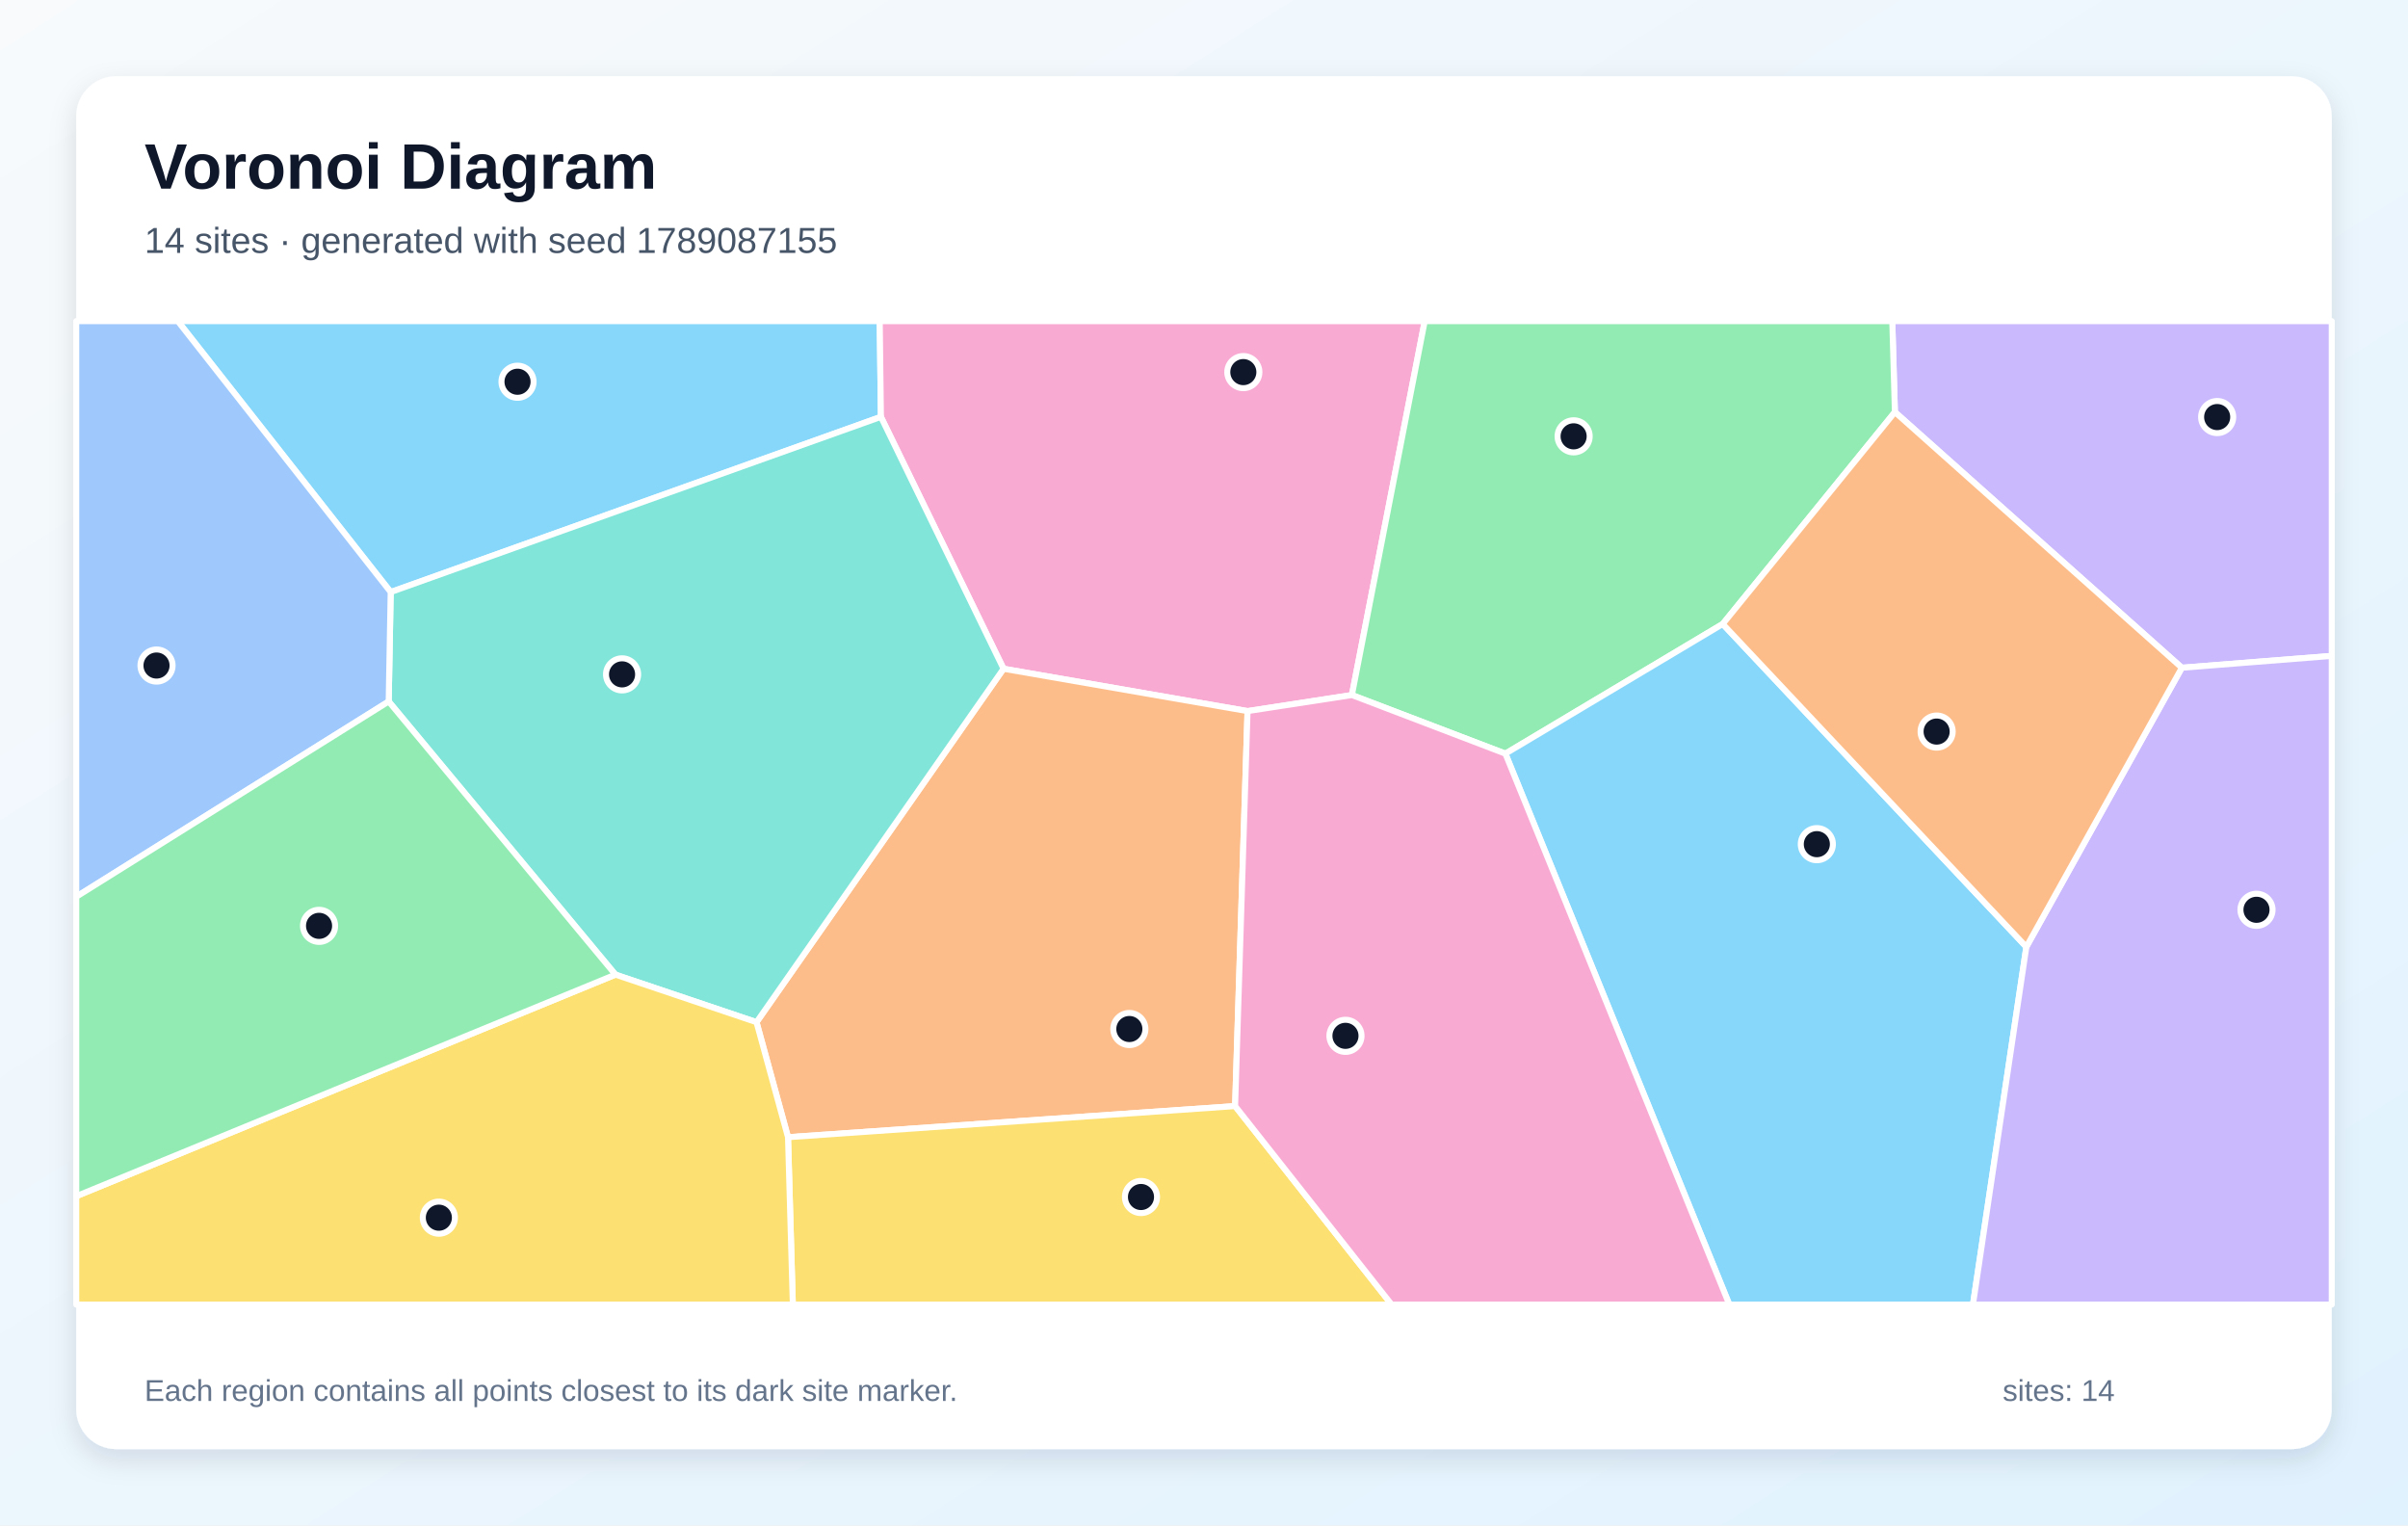
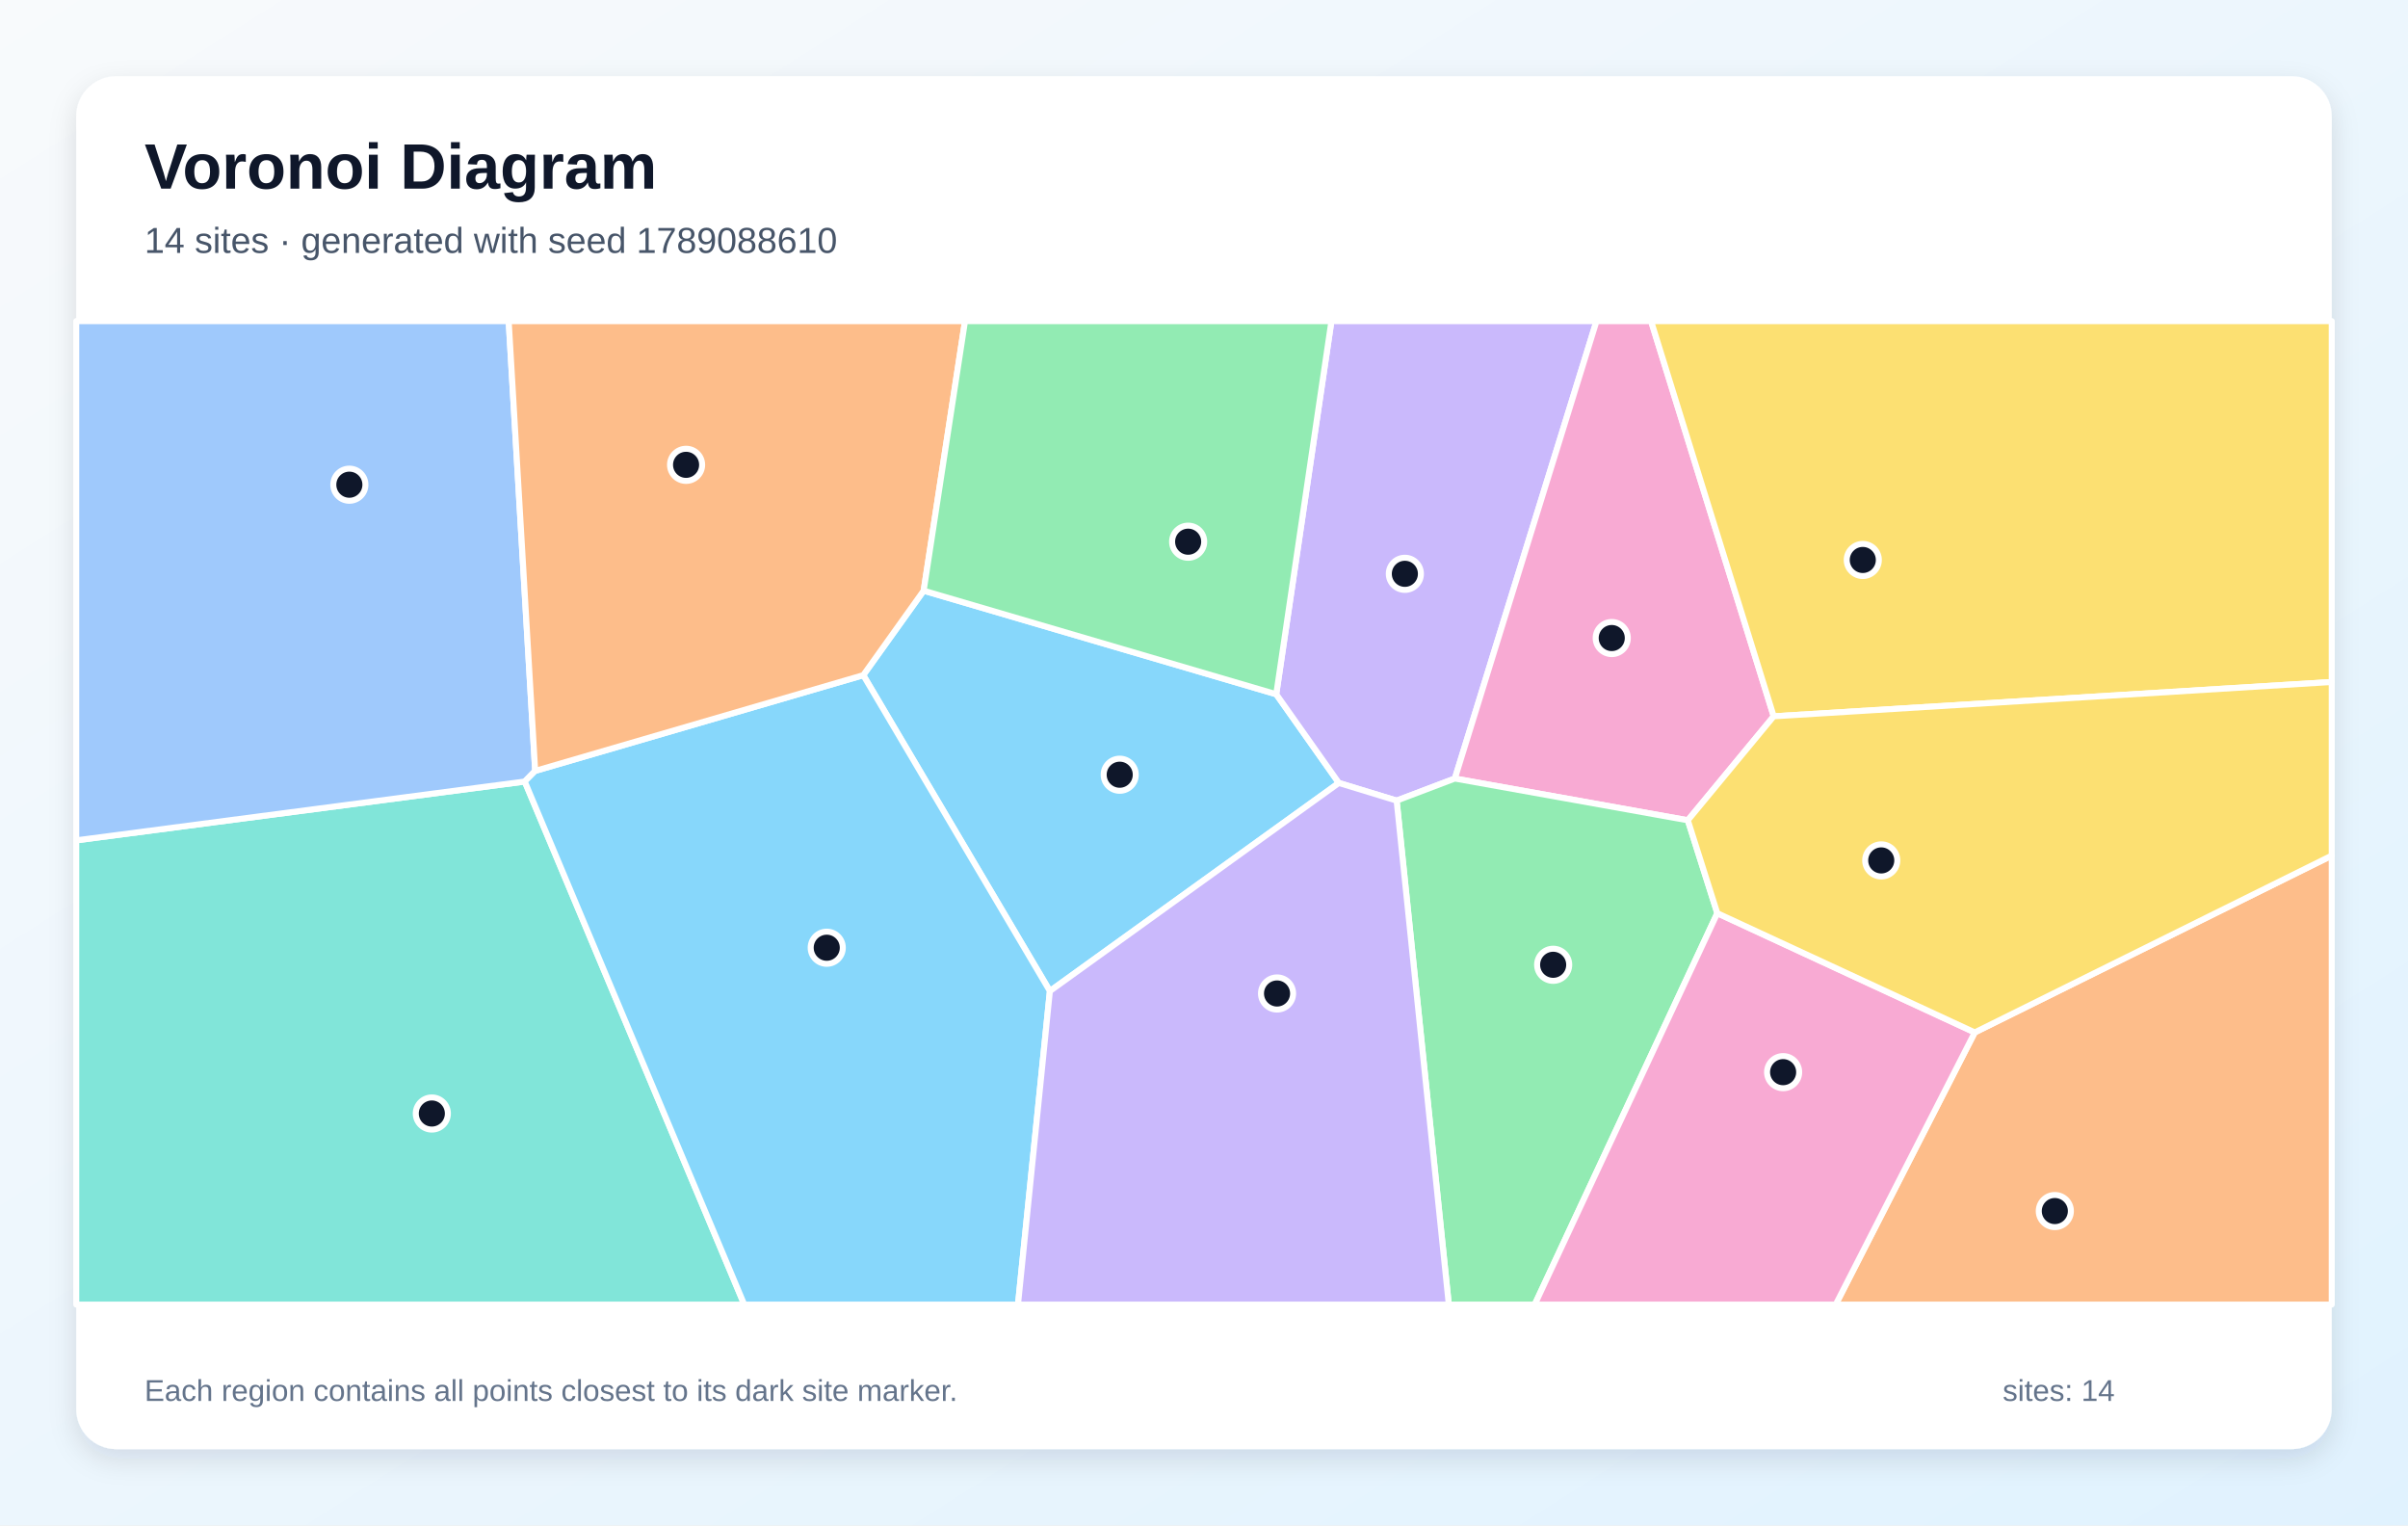
<svg xmlns="http://www.w3.org/2000/svg" width="1200" height="760" viewBox="0 0 1200 760" role="img" aria-labelledby="title description">
  <defs>
    <linearGradient id="background" x1="0" y1="0" x2="1" y2="1">
      <stop stop-color="#F8FAFC" />
      <stop offset="1" stop-color="#E0F2FE" />
    </linearGradient>
    <filter id="shadow" x="-10%" y="-10%" width="120%" height="120%">
      <feDropShadow dx="0" dy="5" stdDeviation="7" flood-color="#0F172A" flood-opacity=".12" />
    </filter>
  </defs>
  <rect width="1200" height="760" fill="url(#background)" />
  <rect x="38" y="38" width="1124" height="684" rx="20" fill="#FFFFFF" filter="url(#shadow)" />
  <g font-family="Arial, sans-serif">
    <text x="72" y="94" font-size="32" font-weight="700" fill="#0F172A">Voronoi Diagram</text>
-     <text x="72" y="126" font-size="18" fill="#475569">14 sites · generated with seed 1789087155</text>
+     <text x="72" y="126" font-size="18" fill="#475569">14 sites · generated with seed 1789088610</text>
  </g>
  <g stroke="#FFFFFF" stroke-width="3" stroke-linejoin="round">
-     <polygon points="194.7,295.0 88.6,160.0 438.4,160.0 439.0,207.7" fill="#38BDF8" fill-opacity="0.60" />
-     <polygon points="1087.3,332.7 944.3,205.3 943.0,160.0 1162.0,160.0 1162.0,326.8" fill="#A78BFA" fill-opacity="0.60" />
-     <polygon points="673.7,346.3 621.7,354.3 500.1,333.2 439.0,207.7 438.4,160.0 710.0,160.0" fill="#F472B6" fill-opacity="0.60" />
-     <polygon points="615.5,551.1 392.7,566.6 377.0,509.3 500.1,333.2 621.7,354.3" fill="#FB923C" fill-opacity="0.60" />
-     <polygon points="392.7,566.6 615.5,551.1 693.5,650.0 395.1,650.0" fill="#FACC15" fill-opacity="0.60" />
-     <polygon points="858.5,310.9 750.2,375.5 673.7,346.3 710.0,160.0 943.0,160.0 944.3,205.3" fill="#4ADE80" fill-opacity="0.60" />
-     <polygon points="306.7,485.6 193.7,349.5 194.7,295.0 439.0,207.7 500.1,333.2 377.0,509.3" fill="#2DD4BF" fill-opacity="0.60" />
-     <polygon points="38.0,446.8 38.0,160.0 88.6,160.0 194.7,295.0 193.7,349.5" fill="#60A5FA" fill-opacity="0.60" />
-     <polygon points="750.2,375.5 858.5,310.9 1009.8,471.8 983.2,650.0 861.8,650.0" fill="#38BDF8" fill-opacity="0.60" />
-     <polygon points="1009.8,471.8 1087.3,332.7 1162.0,326.8 1162.0,650.0 983.2,650.0" fill="#A78BFA" fill-opacity="0.60" />
-     <polygon points="615.5,551.1 621.7,354.3 673.7,346.3 750.2,375.5 861.8,650.0 693.5,650.0" fill="#F472B6" fill-opacity="0.60" />
-     <polygon points="1009.8,471.8 858.5,310.9 944.3,205.3 1087.3,332.7" fill="#FB923C" fill-opacity="0.60" />
-     <polygon points="38.0,596.0 306.7,485.6 377.0,509.3 392.7,566.6 395.1,650.0 38.0,650.0" fill="#FACC15" fill-opacity="0.60" />
-     <polygon points="38.0,596.0 38.0,446.8 193.7,349.5 306.7,485.6" fill="#4ADE80" fill-opacity="0.60" />
+     <polygon points="523.2,493.8 430.2,336.4 460.3,294.3 636.0,345.9 667.2,390.1" fill="#38BDF8" fill-opacity="0.60" />
+     <polygon points="725.0,387.9 696.0,398.9 667.2,390.1 636.0,345.9 663.5,160.0 795.6,160.0" fill="#A78BFA" fill-opacity="0.60" />
+     <polygon points="883.9,356.9 841.1,408.7 725.0,387.9 795.6,160.0 822.8,160.0" fill="#F472B6" fill-opacity="0.60" />
+     <polygon points="984.1,514.4 1162.0,426.3 1162.0,650.0 914.8,650.0" fill="#FB923C" fill-opacity="0.60" />
+     <polygon points="883.9,356.9 822.8,160.0 1162.0,160.0 1162.0,339.8" fill="#FACC15" fill-opacity="0.60" />
+     <polygon points="696.0,398.9 725.0,387.9 841.1,408.7 855.8,455.0 764.8,650.0 722.0,650.0" fill="#4ADE80" fill-opacity="0.60" />
+     <polygon points="38.0,418.7 261.5,389.4 370.9,650.0 38.0,650.0" fill="#2DD4BF" fill-opacity="0.60" />
+     <polygon points="266.7,384.1 261.5,389.4 38.0,418.7 38.0,160.0 253.5,160.0" fill="#60A5FA" fill-opacity="0.60" />
+     <polygon points="261.5,389.4 266.7,384.1 430.2,336.4 523.2,493.8 507.3,650.0 370.9,650.0" fill="#38BDF8" fill-opacity="0.60" />
+     <polygon points="523.2,493.8 667.2,390.1 696.0,398.9 722.0,650.0 507.3,650.0" fill="#A78BFA" fill-opacity="0.60" />
+     <polygon points="855.8,455.0 984.1,514.4 914.8,650.0 764.8,650.0" fill="#F472B6" fill-opacity="0.60" />
+     <polygon points="266.7,384.1 253.5,160.0 480.9,160.0 460.3,294.3 430.2,336.4" fill="#FB923C" fill-opacity="0.60" />
+     <polygon points="984.1,514.4 855.8,455.0 841.1,408.7 883.9,356.9 1162.0,339.8 1162.0,426.3" fill="#FACC15" fill-opacity="0.60" />
+     <polygon points="636.0,345.9 460.3,294.3 480.9,160.0 663.5,160.0" fill="#4ADE80" fill-opacity="0.60" />
  </g>
  <g>
-     <circle cx="257.9" cy="190.2" r="8" fill="#0F172A" stroke="#FFFFFF" stroke-width="3" />
-     <circle cx="1104.9" cy="207.8" r="8" fill="#0F172A" stroke="#FFFFFF" stroke-width="3" />
-     <circle cx="619.6" cy="185.4" r="8" fill="#0F172A" stroke="#FFFFFF" stroke-width="3" />
-     <circle cx="562.8" cy="512.7" r="8" fill="#0F172A" stroke="#FFFFFF" stroke-width="3" />
-     <circle cx="568.6" cy="596.4" r="8" fill="#0F172A" stroke="#FFFFFF" stroke-width="3" />
-     <circle cx="784.2" cy="217.4" r="8" fill="#0F172A" stroke="#FFFFFF" stroke-width="3" />
-     <circle cx="310.0" cy="336.0" r="8" fill="#0F172A" stroke="#FFFFFF" stroke-width="3" />
-     <circle cx="78.0" cy="331.6" r="8" fill="#0F172A" stroke="#FFFFFF" stroke-width="3" />
-     <circle cx="905.4" cy="420.6" r="8" fill="#0F172A" stroke="#FFFFFF" stroke-width="3" />
-     <circle cx="1124.5" cy="453.3" r="8" fill="#0F172A" stroke="#FFFFFF" stroke-width="3" />
-     <circle cx="670.5" cy="516.1" r="8" fill="#0F172A" stroke="#FFFFFF" stroke-width="3" />
-     <circle cx="965.1" cy="364.5" r="8" fill="#0F172A" stroke="#FFFFFF" stroke-width="3" />
-     <circle cx="218.7" cy="606.7" r="8" fill="#0F172A" stroke="#FFFFFF" stroke-width="3" />
-     <circle cx="159.0" cy="461.3" r="8" fill="#0F172A" stroke="#FFFFFF" stroke-width="3" />
+     <circle cx="558.0" cy="386.0" r="8" fill="#0F172A" stroke="#FFFFFF" stroke-width="3" />
+     <circle cx="700.1" cy="285.9" r="8" fill="#0F172A" stroke="#FFFFFF" stroke-width="3" />
+     <circle cx="803.2" cy="317.9" r="8" fill="#0F172A" stroke="#FFFFFF" stroke-width="3" />
+     <circle cx="1024.0" cy="603.4" r="8" fill="#0F172A" stroke="#FFFFFF" stroke-width="3" />
+     <circle cx="928.3" cy="279.0" r="8" fill="#0F172A" stroke="#FFFFFF" stroke-width="3" />
+     <circle cx="774.0" cy="480.7" r="8" fill="#0F172A" stroke="#FFFFFF" stroke-width="3" />
+     <circle cx="215.2" cy="554.8" r="8" fill="#0F172A" stroke="#FFFFFF" stroke-width="3" />
+     <circle cx="174.1" cy="241.5" r="8" fill="#0F172A" stroke="#FFFFFF" stroke-width="3" />
+     <circle cx="412.0" cy="472.2" r="8" fill="#0F172A" stroke="#FFFFFF" stroke-width="3" />
+     <circle cx="636.4" cy="495.0" r="8" fill="#0F172A" stroke="#FFFFFF" stroke-width="3" />
+     <circle cx="888.6" cy="534.2" r="8" fill="#0F172A" stroke="#FFFFFF" stroke-width="3" />
+     <circle cx="341.9" cy="231.6" r="8" fill="#0F172A" stroke="#FFFFFF" stroke-width="3" />
+     <circle cx="937.5" cy="428.7" r="8" fill="#0F172A" stroke="#FFFFFF" stroke-width="3" />
+     <circle cx="592.1" cy="269.9" r="8" fill="#0F172A" stroke="#FFFFFF" stroke-width="3" />
  </g>
  <g font-family="Arial, sans-serif" font-size="15" fill="#64748B">
    <text x="72" y="698">Each region contains all points closest to its dark site marker.</text>
    <text x="998" y="698">sites: 14</text>
  </g>
</svg>
